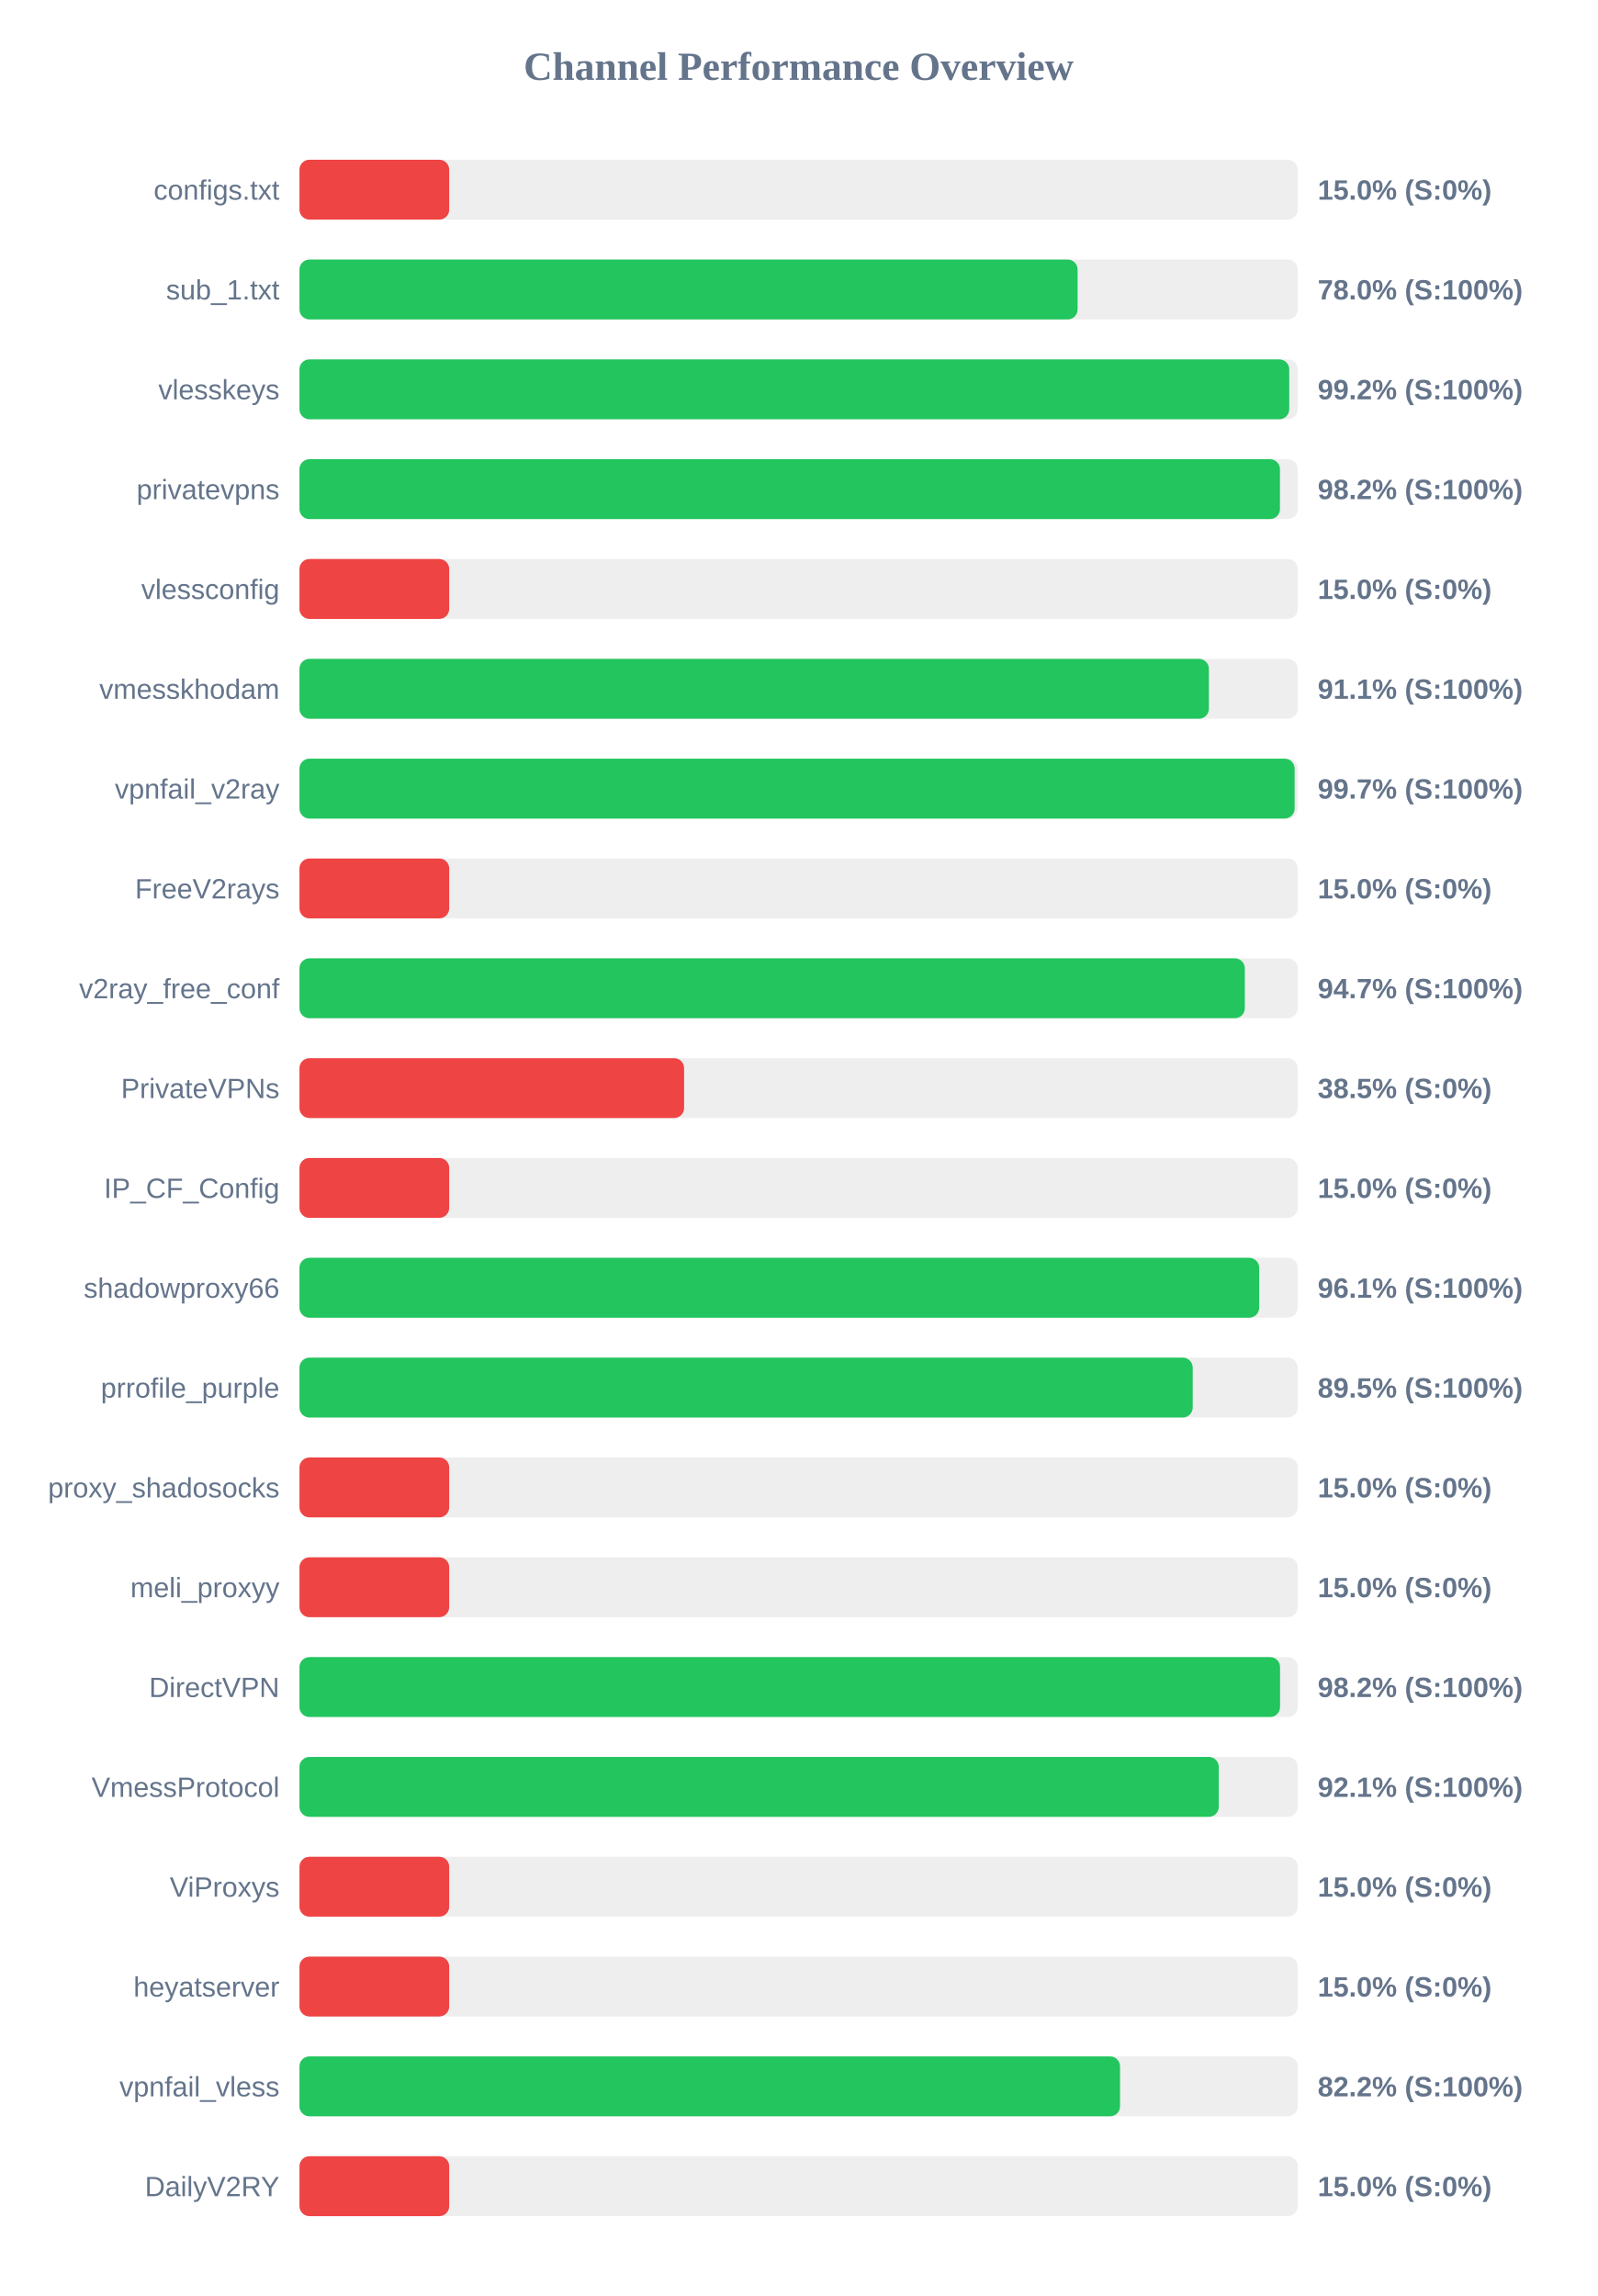
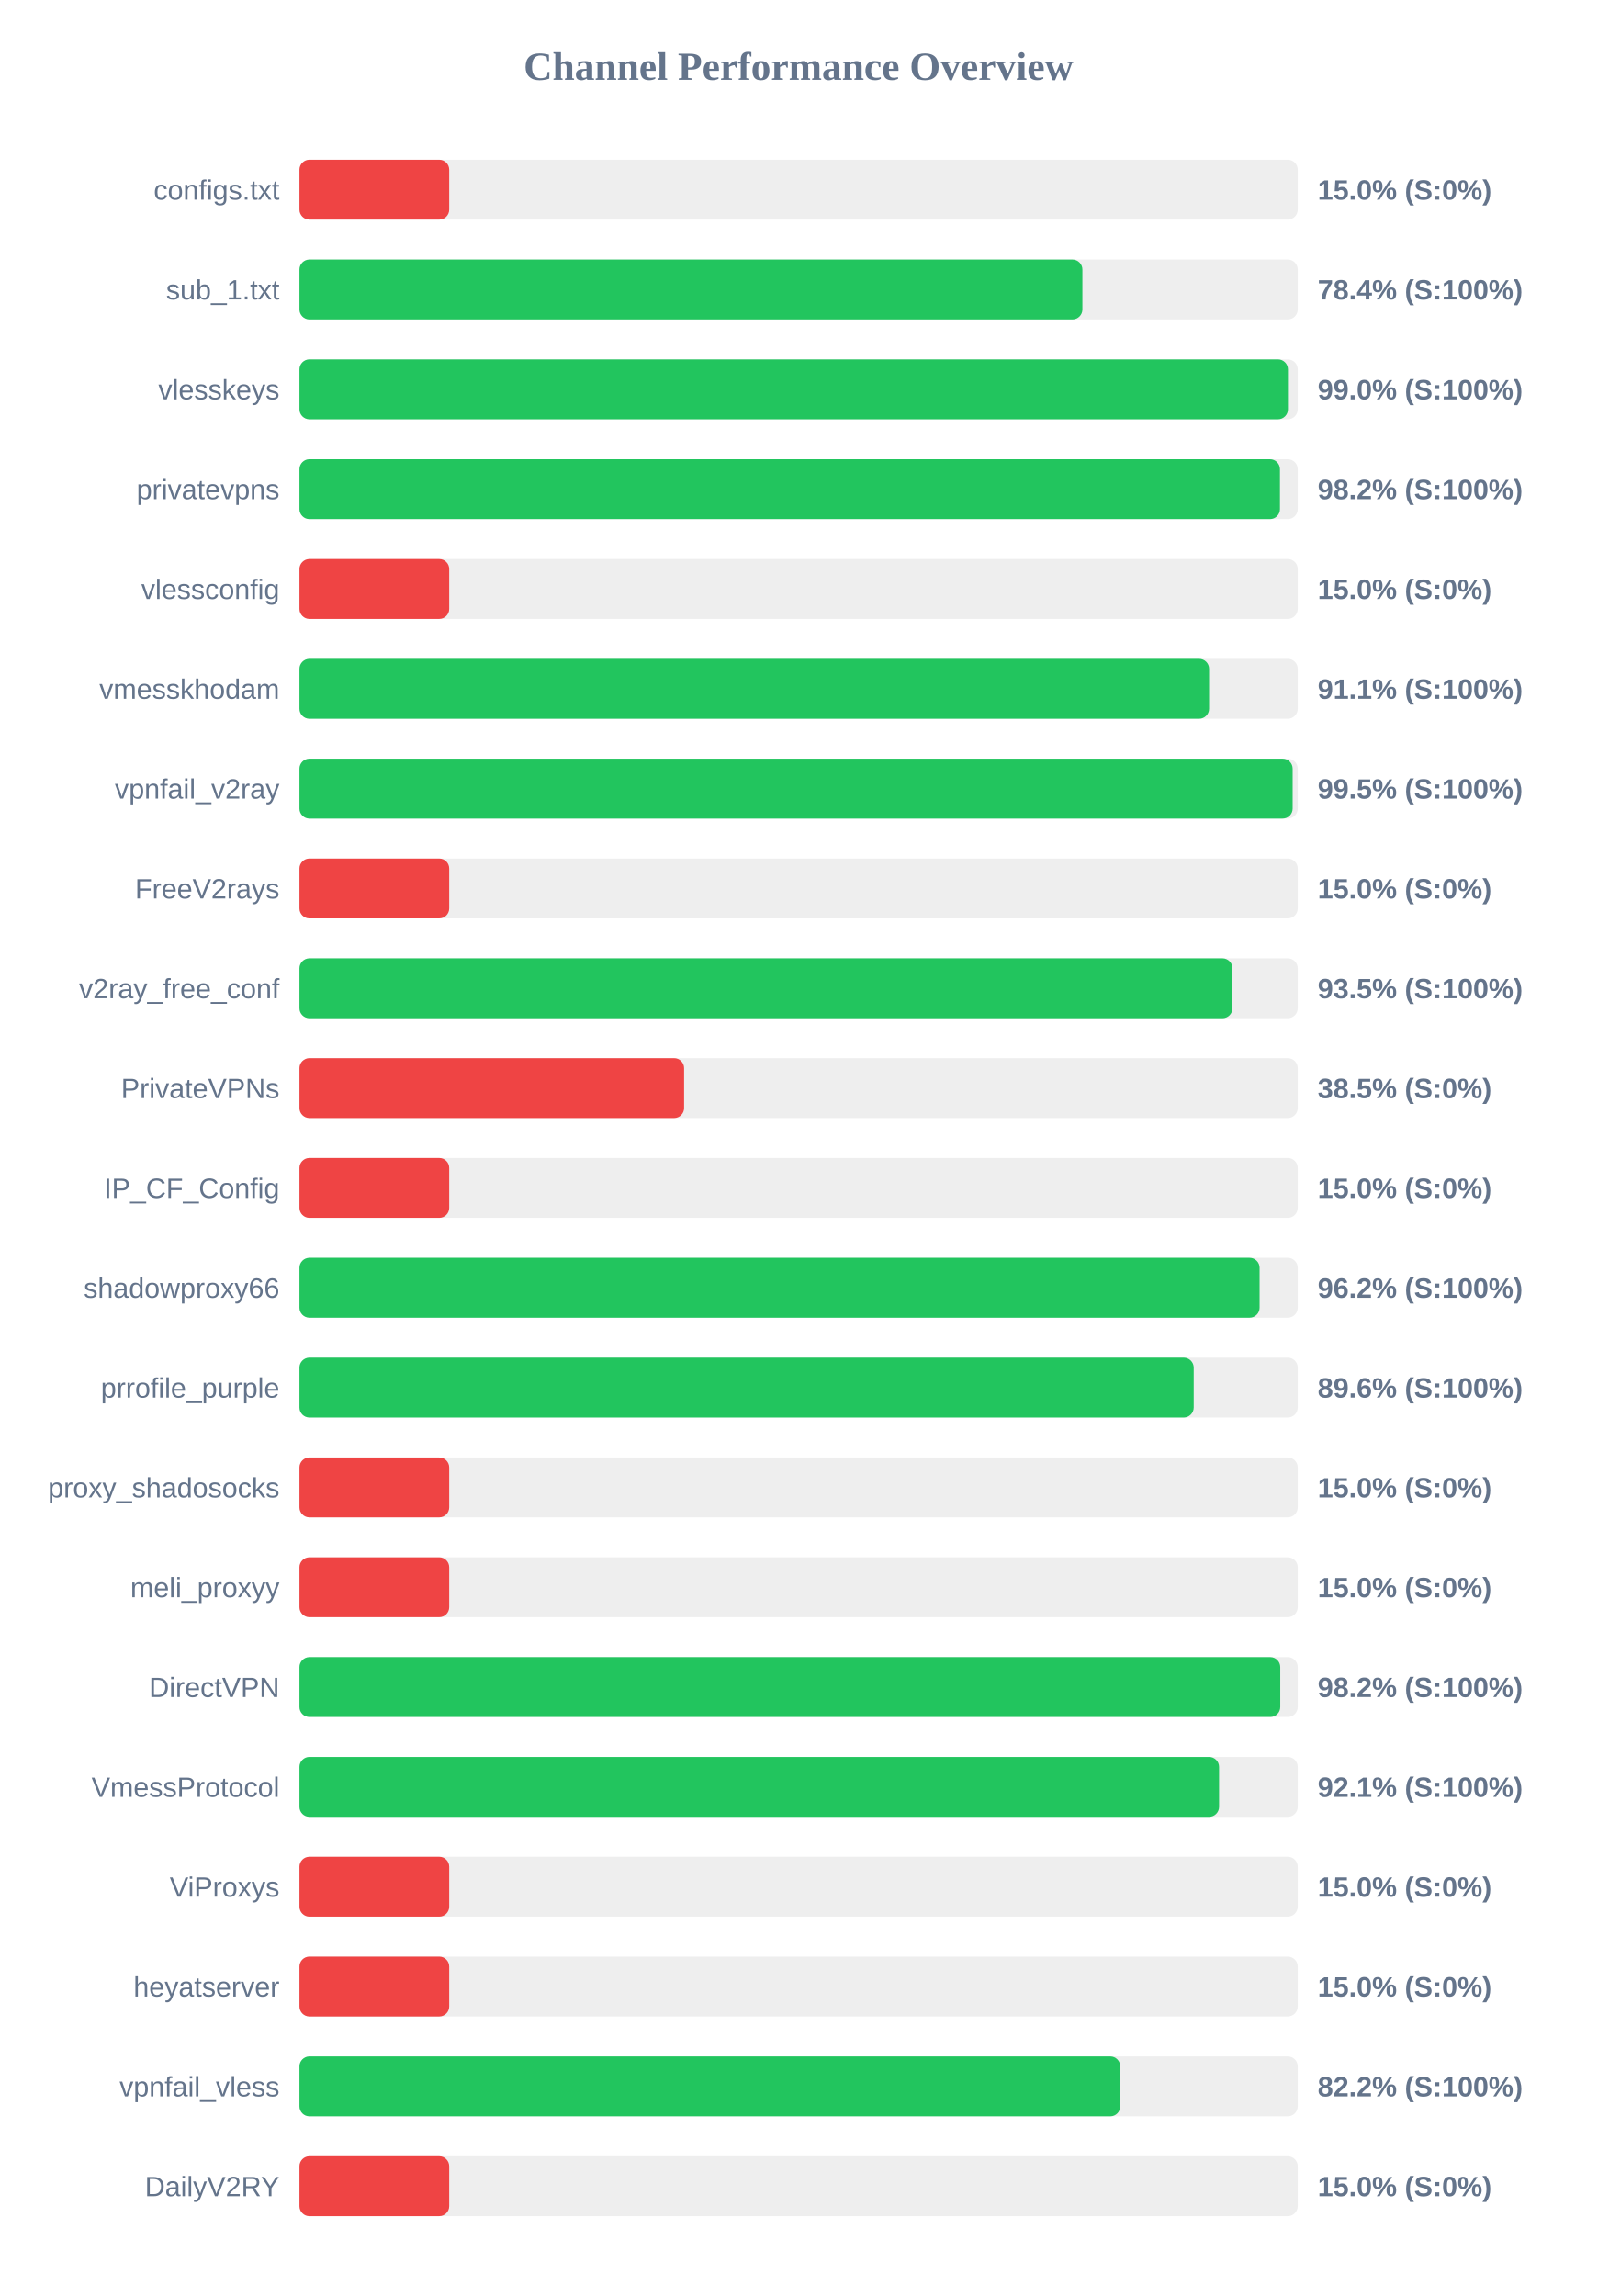
<svg xmlns="http://www.w3.org/2000/svg" width="800" height="1150" version="1.1">
  <style>
        .row { font: 14px Arial; fill: #64748b; }
        .score { font: bold 14px Arial; fill: #64748b; }
    </style>
  <text x="400" y="40" text-anchor="middle" font-size="20px" font-weight="bold" fill="#64748b">Channel Performance Overview</text>
  <rect x="150" y="80" width="500" height="30" fill="#eee" rx="5" />
  <rect x="150" y="80" width="75.0" height="30" fill="#ef4444" rx="5" />
  <text x="140" y="100" text-anchor="end" class="row">configs.txt</text>
  <text x="660" y="100" text-anchor="start" class="score">15.0% (S:0%)</text>
  <rect x="150" y="130" width="500" height="30" fill="#eee" rx="5" />
-   <rect x="150" y="130" width="389.75" height="30" fill="#22c55e" rx="5" />
+   <rect x="150" y="130" width="392.15" height="30" fill="#22c55e" rx="5" />
  <text x="140" y="150" text-anchor="end" class="row">sub_1.txt</text>
-   <text x="660" y="150" text-anchor="start" class="score">78.0% (S:100%)</text>
+   <text x="660" y="150" text-anchor="start" class="score">78.4% (S:100%)</text>
  <rect x="150" y="180" width="500" height="30" fill="#eee" rx="5" />
-   <rect x="150" y="180" width="495.75" height="30" fill="#22c55e" rx="5" />
+   <rect x="150" y="180" width="495.1" height="30" fill="#22c55e" rx="5" />
  <text x="140" y="200" text-anchor="end" class="row">vlesskeys</text>
-   <text x="660" y="200" text-anchor="start" class="score">99.2% (S:100%)</text>
+   <text x="660" y="200" text-anchor="start" class="score">99.0% (S:100%)</text>
  <rect x="150" y="230" width="500" height="30" fill="#eee" rx="5" />
  <rect x="150" y="230" width="491.1" height="30" fill="#22c55e" rx="5" />
  <text x="140" y="250" text-anchor="end" class="row">privatevpns</text>
  <text x="660" y="250" text-anchor="start" class="score">98.2% (S:100%)</text>
  <rect x="150" y="280" width="500" height="30" fill="#eee" rx="5" />
  <rect x="150" y="280" width="75.0" height="30" fill="#ef4444" rx="5" />
  <text x="140" y="300" text-anchor="end" class="row">vlessconfig</text>
  <text x="660" y="300" text-anchor="start" class="score">15.0% (S:0%)</text>
  <rect x="150" y="330" width="500" height="30" fill="#eee" rx="5" />
-   <rect x="150" y="330" width="455.5" height="30" fill="#22c55e" rx="5" />
+   <rect x="150" y="330" width="455.6" height="30" fill="#22c55e" rx="5" />
  <text x="140" y="350" text-anchor="end" class="row">vmesskhodam</text>
  <text x="660" y="350" text-anchor="start" class="score">91.1% (S:100%)</text>
  <rect x="150" y="380" width="500" height="30" fill="#eee" rx="5" />
-   <rect x="150" y="380" width="498.45" height="30" fill="#22c55e" rx="5" />
+   <rect x="150" y="380" width="497.45" height="30" fill="#22c55e" rx="5" />
  <text x="140" y="400" text-anchor="end" class="row">vpnfail_v2ray</text>
-   <text x="660" y="400" text-anchor="start" class="score">99.7% (S:100%)</text>
+   <text x="660" y="400" text-anchor="start" class="score">99.5% (S:100%)</text>
  <rect x="150" y="430" width="500" height="30" fill="#eee" rx="5" />
  <rect x="150" y="430" width="75.0" height="30" fill="#ef4444" rx="5" />
  <text x="140" y="450" text-anchor="end" class="row">FreeV2rays</text>
  <text x="660" y="450" text-anchor="start" class="score">15.0% (S:0%)</text>
  <rect x="150" y="480" width="500" height="30" fill="#eee" rx="5" />
-   <rect x="150" y="480" width="473.5" height="30" fill="#22c55e" rx="5" />
+   <rect x="150" y="480" width="467.3" height="30" fill="#22c55e" rx="5" />
  <text x="140" y="500" text-anchor="end" class="row">v2ray_free_conf</text>
-   <text x="660" y="500" text-anchor="start" class="score">94.7% (S:100%)</text>
+   <text x="660" y="500" text-anchor="start" class="score">93.5% (S:100%)</text>
  <rect x="150" y="530" width="500" height="30" fill="#eee" rx="5" />
  <rect x="150" y="530" width="192.65" height="30" fill="#ef4444" rx="5" />
  <text x="140" y="550" text-anchor="end" class="row">PrivateVPNs</text>
  <text x="660" y="550" text-anchor="start" class="score">38.5% (S:0%)</text>
  <rect x="150" y="580" width="500" height="30" fill="#eee" rx="5" />
  <rect x="150" y="580" width="75.0" height="30" fill="#ef4444" rx="5" />
  <text x="140" y="600" text-anchor="end" class="row">IP_CF_Config</text>
  <text x="660" y="600" text-anchor="start" class="score">15.0% (S:0%)</text>
  <rect x="150" y="630" width="500" height="30" fill="#eee" rx="5" />
-   <rect x="150" y="630" width="480.7" height="30" fill="#22c55e" rx="5" />
+   <rect x="150" y="630" width="480.9" height="30" fill="#22c55e" rx="5" />
  <text x="140" y="650" text-anchor="end" class="row">shadowproxy66</text>
-   <text x="660" y="650" text-anchor="start" class="score">96.1% (S:100%)</text>
+   <text x="660" y="650" text-anchor="start" class="score">96.2% (S:100%)</text>
  <rect x="150" y="680" width="500" height="30" fill="#eee" rx="5" />
-   <rect x="150" y="680" width="447.4" height="30" fill="#22c55e" rx="5" />
+   <rect x="150" y="680" width="447.9" height="30" fill="#22c55e" rx="5" />
  <text x="140" y="700" text-anchor="end" class="row">prrofile_purple</text>
-   <text x="660" y="700" text-anchor="start" class="score">89.5% (S:100%)</text>
+   <text x="660" y="700" text-anchor="start" class="score">89.6% (S:100%)</text>
  <rect x="150" y="730" width="500" height="30" fill="#eee" rx="5" />
  <rect x="150" y="730" width="75.0" height="30" fill="#ef4444" rx="5" />
  <text x="140" y="750" text-anchor="end" class="row">proxy_shadosocks</text>
  <text x="660" y="750" text-anchor="start" class="score">15.0% (S:0%)</text>
  <rect x="150" y="780" width="500" height="30" fill="#eee" rx="5" />
  <rect x="150" y="780" width="75.0" height="30" fill="#ef4444" rx="5" />
  <text x="140" y="800" text-anchor="end" class="row">meli_proxyy</text>
  <text x="660" y="800" text-anchor="start" class="score">15.0% (S:0%)</text>
  <rect x="150" y="830" width="500" height="30" fill="#eee" rx="5" />
-   <rect x="150" y="830" width="491.15" height="30" fill="#22c55e" rx="5" />
+   <rect x="150" y="830" width="491.25" height="30" fill="#22c55e" rx="5" />
  <text x="140" y="850" text-anchor="end" class="row">DirectVPN</text>
  <text x="660" y="850" text-anchor="start" class="score">98.2% (S:100%)</text>
  <rect x="150" y="880" width="500" height="30" fill="#eee" rx="5" />
-   <rect x="150" y="880" width="460.45" height="30" fill="#22c55e" rx="5" />
+   <rect x="150" y="880" width="460.6" height="30" fill="#22c55e" rx="5" />
  <text x="140" y="900" text-anchor="end" class="row">VmessProtocol</text>
  <text x="660" y="900" text-anchor="start" class="score">92.1% (S:100%)</text>
  <rect x="150" y="930" width="500" height="30" fill="#eee" rx="5" />
  <rect x="150" y="930" width="75.0" height="30" fill="#ef4444" rx="5" />
  <text x="140" y="950" text-anchor="end" class="row">ViProxys</text>
  <text x="660" y="950" text-anchor="start" class="score">15.0% (S:0%)</text>
  <rect x="150" y="980" width="500" height="30" fill="#eee" rx="5" />
  <rect x="150" y="980" width="75.0" height="30" fill="#ef4444" rx="5" />
  <text x="140" y="1000" text-anchor="end" class="row">heyatserver</text>
  <text x="660" y="1000" text-anchor="start" class="score">15.0% (S:0%)</text>
  <rect x="150" y="1030" width="500" height="30" fill="#eee" rx="5" />
-   <rect x="150" y="1030" width="411.0" height="30" fill="#22c55e" rx="5" />
+   <rect x="150" y="1030" width="411.1" height="30" fill="#22c55e" rx="5" />
  <text x="140" y="1050" text-anchor="end" class="row">vpnfail_vless</text>
  <text x="660" y="1050" text-anchor="start" class="score">82.2% (S:100%)</text>
  <rect x="150" y="1080" width="500" height="30" fill="#eee" rx="5" />
  <rect x="150" y="1080" width="75.0" height="30" fill="#ef4444" rx="5" />
  <text x="140" y="1100" text-anchor="end" class="row">DailyV2RY</text>
  <text x="660" y="1100" text-anchor="start" class="score">15.0% (S:0%)</text>
</svg>
